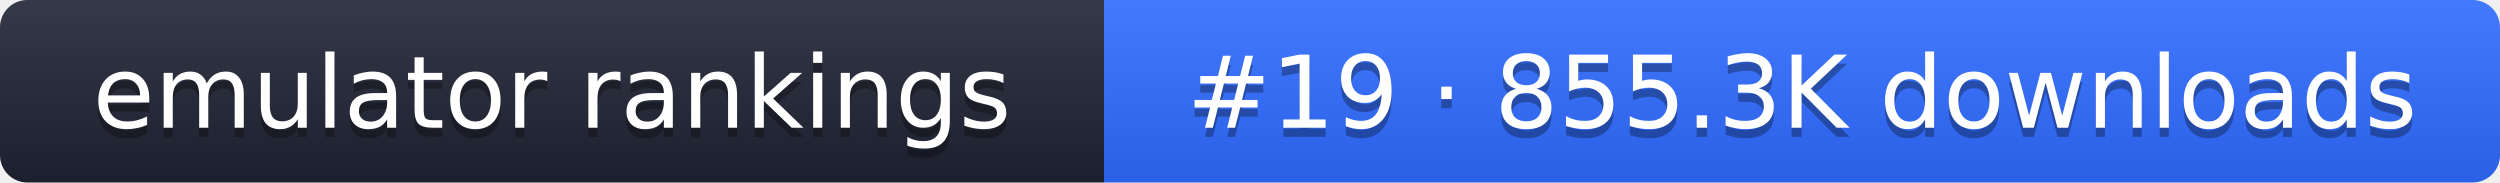
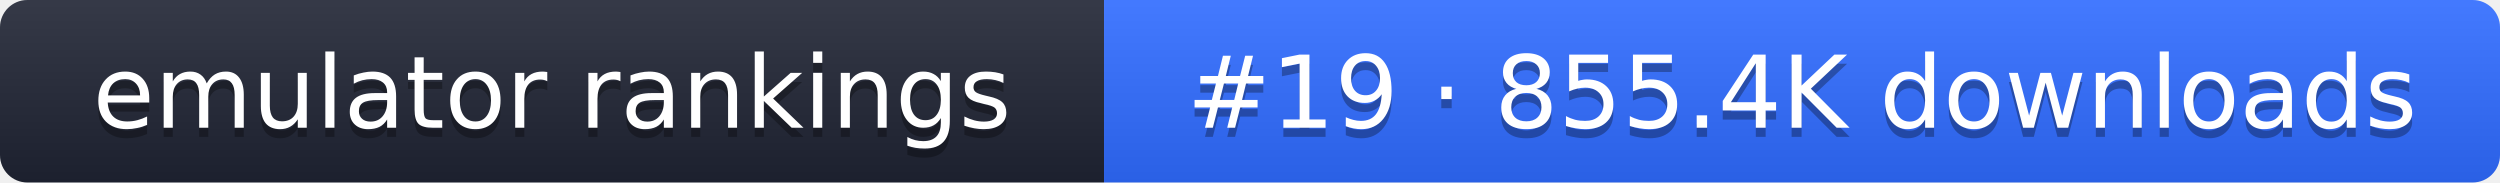
- <svg xmlns="http://www.w3.org/2000/svg" width="274" height="20" role="img" aria-label="emulator rankings: #19 · 855.3K downloads">
+ <svg xmlns="http://www.w3.org/2000/svg" width="274" height="20" role="img" aria-label="emulator rankings: #19 · 855.4K downloads">
  <linearGradient id="g" x2="0" y2="100%">
    <stop offset="0" stop-color="#fff" stop-opacity=".1" />
    <stop offset="1" stop-opacity=".1" />
  </linearGradient>
  <clipPath id="r">
    <rect width="274" height="20" rx="3" fill="#fff" />
  </clipPath>
  <g clip-path="url(#r)">
    <rect width="121" height="20" fill="#1f2433" />
    <rect x="121" width="153" height="20" fill="#2f6bff" />
    <rect width="274" height="20" fill="url(#g)" />
  </g>
  <g fill="#fff" text-anchor="middle" font-family="Verdana,DejaVu Sans,sans-serif" font-size="11">
    <text x="60.5" y="15" fill="#010101" fill-opacity=".3">emulator rankings</text>
    <text x="60.5" y="14">emulator rankings</text>
-     <text x="197.5" y="15" fill="#010101" fill-opacity=".3">#19 · 855.3K downloads</text>
-     <text x="197.5" y="14">#19 · 855.3K downloads</text>
+     <text x="197.5" y="15" fill="#010101" fill-opacity=".3">#19 · 855.4K downloads</text>
+     <text x="197.5" y="14">#19 · 855.4K downloads</text>
  </g>
</svg>
